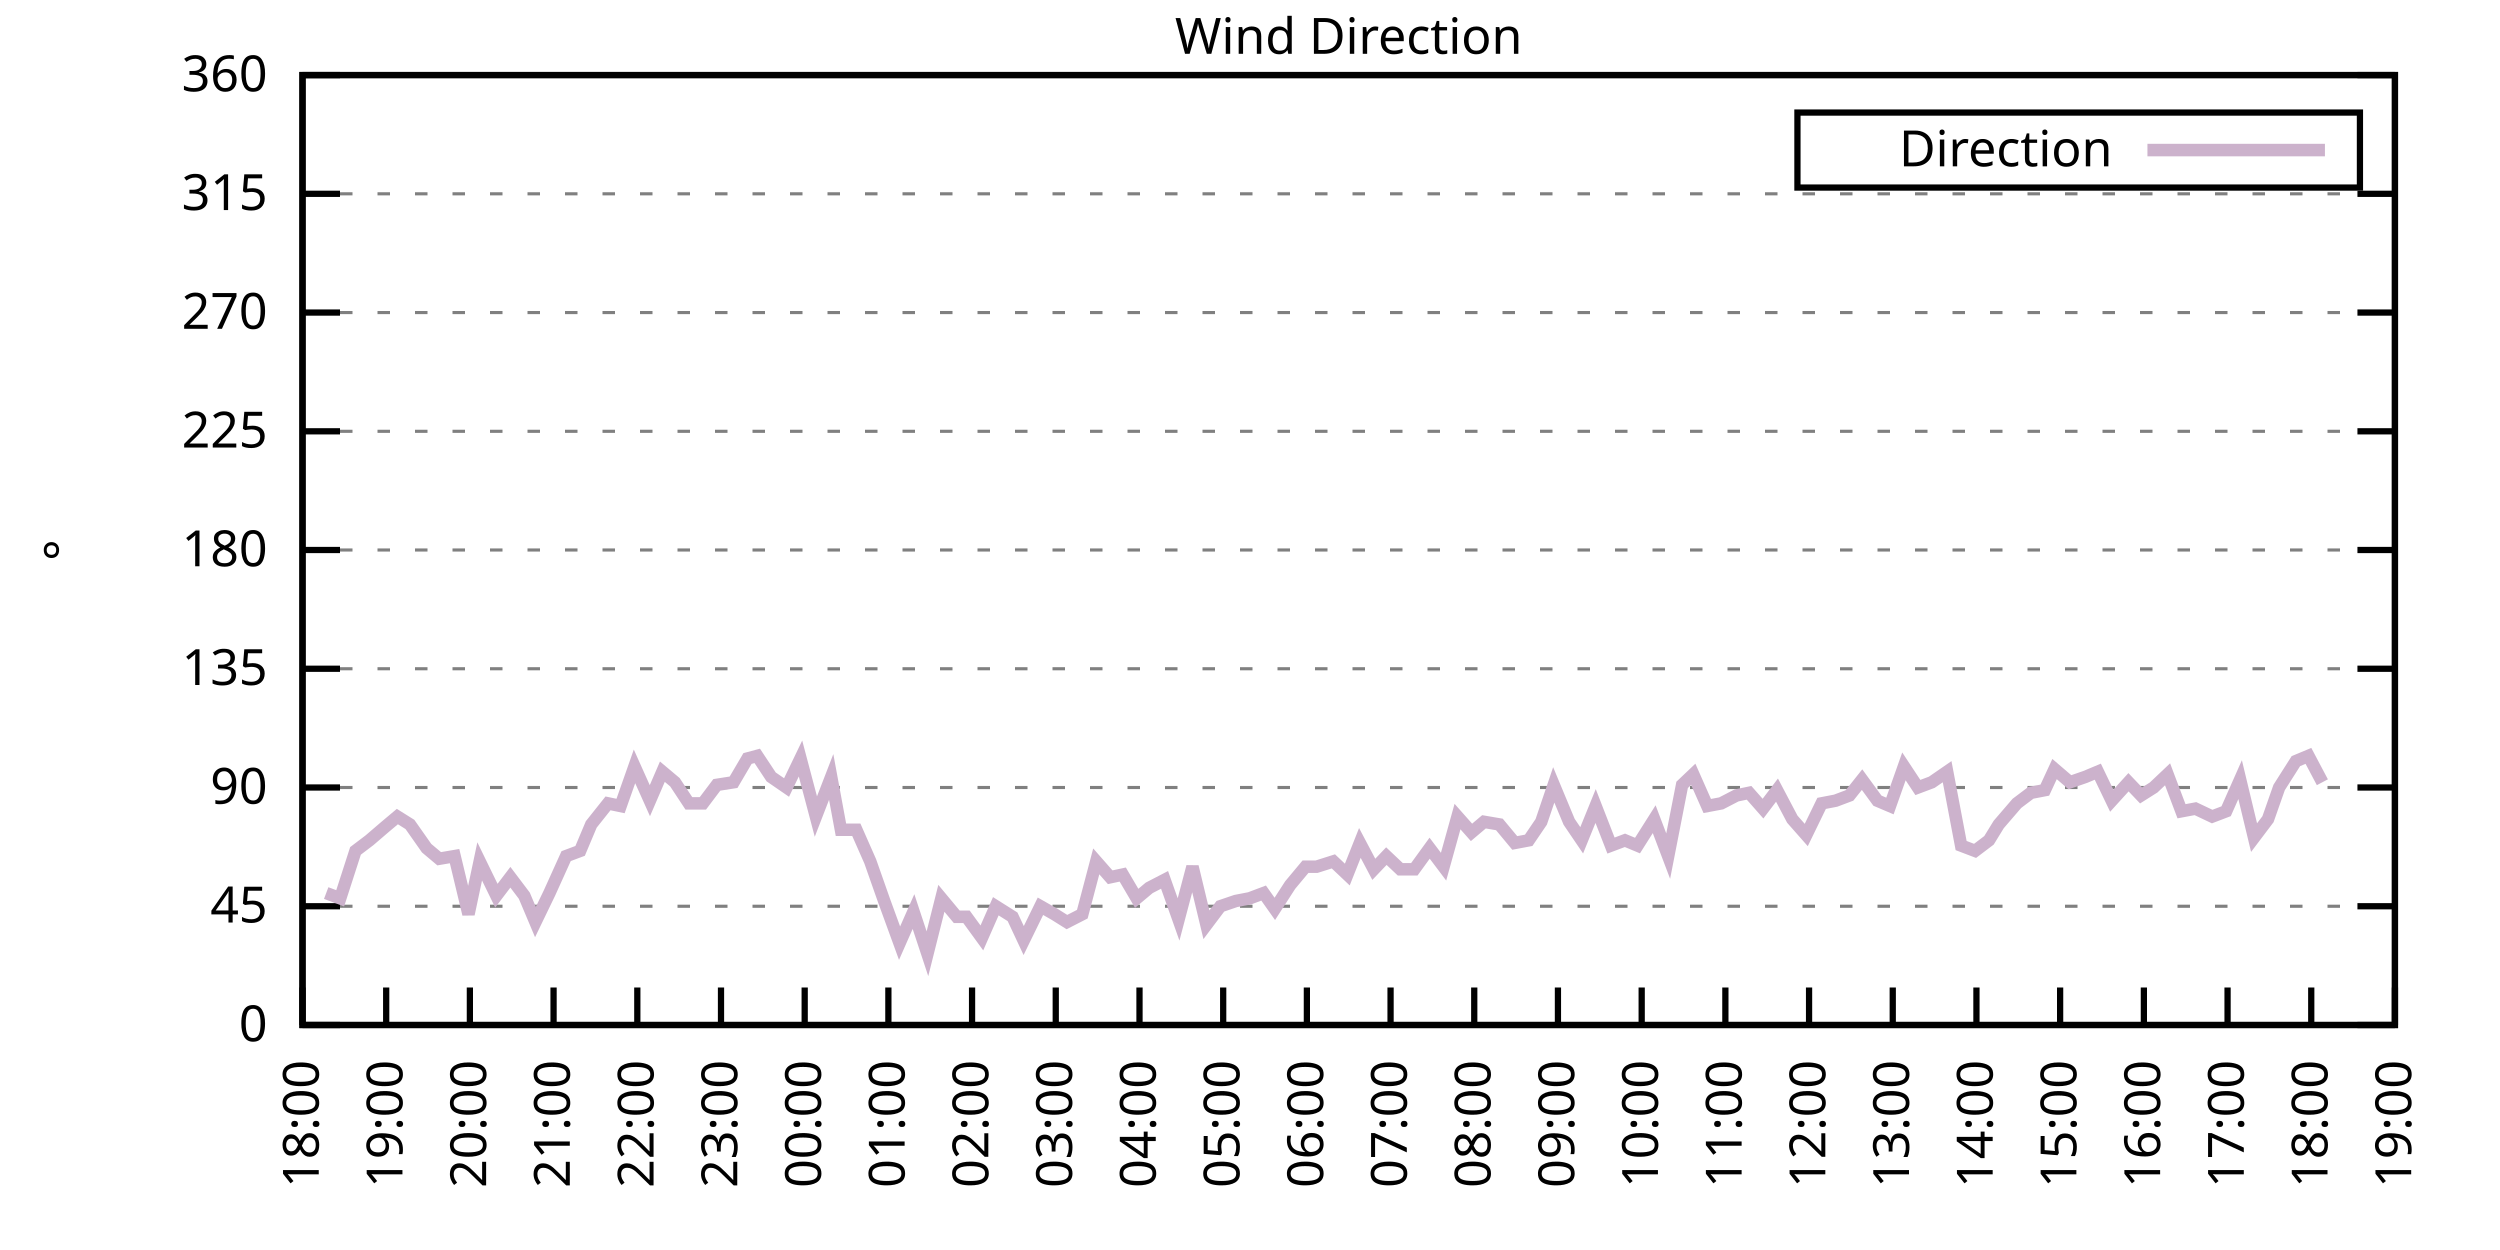
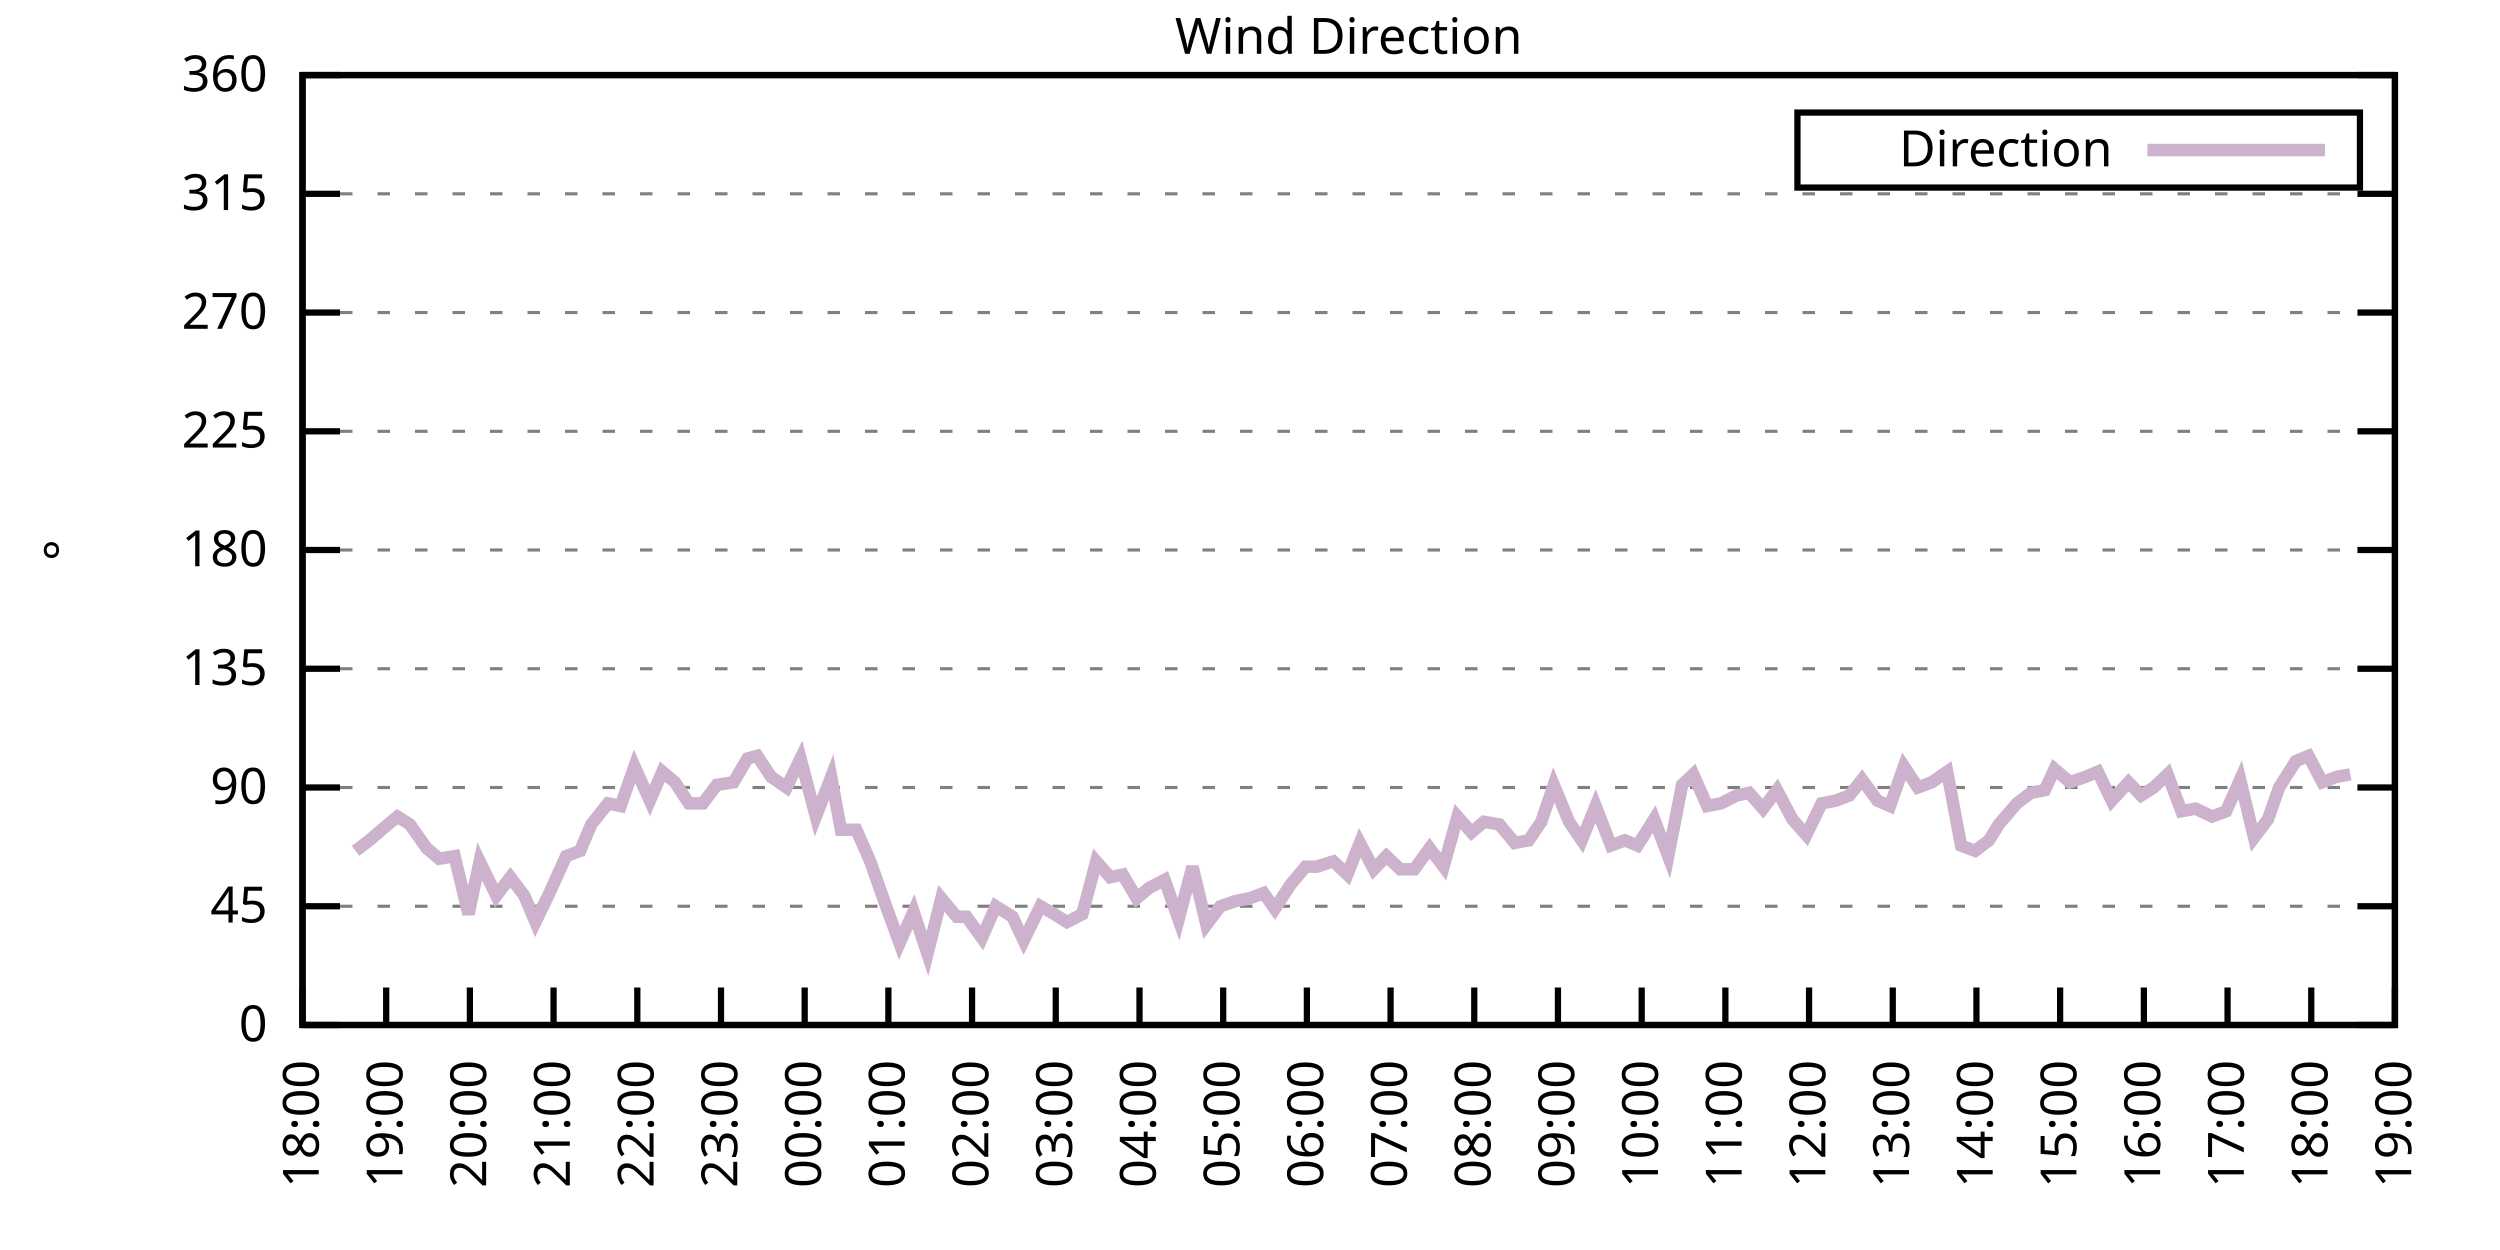
<svg xmlns="http://www.w3.org/2000/svg" xmlns:xlink="http://www.w3.org/1999/xlink" width="400" height="200" viewBox="0 0 400 200">
  <g id="gnuplot_canvas">
    <rect x="0" y="0" width="400" height="200" fill="none" />
    <defs>
      <circle id="gpDot" r="0.5" stroke-width="0.5" stroke="currentColor" />
      <path id="gpPt0" stroke-width="0.333" stroke="currentColor" d="M-1,0 h2 M0,-1 v2" />
      <path id="gpPt1" stroke-width="0.333" stroke="currentColor" d="M-1,-1 L1,1 M1,-1 L-1,1" />
      <path id="gpPt2" stroke-width="0.333" stroke="currentColor" d="M-1,0 L1,0 M0,-1 L0,1 M-1,-1 L1,1 M-1,1 L1,-1" />
      <rect id="gpPt3" stroke-width="0.333" stroke="currentColor" x="-1" y="-1" width="2" height="2" />
      <rect id="gpPt4" stroke-width="0.333" stroke="currentColor" fill="currentColor" x="-1" y="-1" width="2" height="2" />
      <circle id="gpPt5" stroke-width="0.333" stroke="currentColor" cx="0" cy="0" r="1" />
      <use xlink:href="#gpPt5" id="gpPt6" fill="currentColor" stroke="none" />
      <path id="gpPt7" stroke-width="0.333" stroke="currentColor" d="M0,-1.33 L-1.33,0.67 L1.33,0.67 z" />
      <use xlink:href="#gpPt7" id="gpPt8" fill="currentColor" stroke="none" />
      <use xlink:href="#gpPt7" id="gpPt9" stroke="currentColor" transform="rotate(180)" />
      <use xlink:href="#gpPt9" id="gpPt10" fill="currentColor" stroke="none" />
      <use xlink:href="#gpPt3" id="gpPt11" stroke="currentColor" transform="rotate(45)" />
      <use xlink:href="#gpPt11" id="gpPt12" fill="currentColor" stroke="none" />
      <path id="gpPt13" stroke-width="0.333" stroke="currentColor" d="M0,1.330 L1.265,0.411 L0.782,-1.067 L-0.782,-1.076 L-1.265,0.411 z" />
      <use xlink:href="#gpPt13" id="gpPt14" fill="currentColor" stroke="none" />
      <filter id="textbox" filterUnits="objectBoundingBox" x="0" y="0" height="1" width="1">
        <feFlood flood-color="white" flood-opacity="1" result="bgnd" />
        <feComposite in="SourceGraphic" in2="bgnd" operator="atop" />
      </filter>
      <filter id="greybox" filterUnits="objectBoundingBox" x="0" y="0" height="1" width="1">
        <feFlood flood-color="lightgrey" flood-opacity="1" result="grey" />
        <feComposite in="SourceGraphic" in2="grey" operator="atop" />
      </filter>
    </defs>
    <g fill="none" color="white" stroke="currentColor" stroke-width="1.00" stroke-linecap="butt" stroke-linejoin="miter">
</g>
    <g fill="none" color="black" stroke="currentColor" stroke-width="1.00" stroke-linecap="butt" stroke-linejoin="miter">
      <g stroke="none" shape-rendering="crispEdges">
        <polygon fill="rgb(255, 255, 255)" points="48.40,164.00 383.18,164.00 383.18,12.02 48.40,12.02 " />
      </g>
    </g>
    <g fill="none" color="black" stroke="currentColor" stroke-width="1.00" stroke-linecap="butt" stroke-linejoin="miter">
</g>
    <g fill="none" color="black" stroke="black" stroke-width="0.50" stroke-linecap="butt" stroke-linejoin="miter">
</g>
    <g fill="none" color="gray" stroke="currentColor" stroke-width="0.50" stroke-linecap="butt" stroke-linejoin="miter">
      <path stroke="gray" stroke-dasharray="2,4" class="gridline" d="M48.40,164.00 L383.19,164.00  " />
    </g>
    <g fill="none" color="gray" stroke="gray" stroke-width="1.00" stroke-linecap="butt" stroke-linejoin="miter">
</g>
    <g fill="none" color="black" stroke="currentColor" stroke-width="1.00" stroke-linecap="butt" stroke-linejoin="miter">
      <path stroke="black" d="M48.40,164.00 L54.40,164.00 M383.19,164.00 L377.19,164.00  " />
      <g transform="translate(42.80,166.60)" stroke="none" fill="black" font-family="Sans" font-size="8.00" text-anchor="end">
        <text>
          <tspan font-family="Sans"> 0</tspan>
        </text>
      </g>
    </g>
    <g fill="none" color="black" stroke="currentColor" stroke-width="1.00" stroke-linecap="butt" stroke-linejoin="miter">
</g>
    <g fill="none" color="black" stroke="black" stroke-width="0.50" stroke-linecap="butt" stroke-linejoin="miter">
</g>
    <g fill="none" color="gray" stroke="currentColor" stroke-width="0.50" stroke-linecap="butt" stroke-linejoin="miter">
      <path stroke="gray" stroke-dasharray="2,4" class="gridline" d="M48.40,145.00 L383.19,145.00  " />
    </g>
    <g fill="none" color="gray" stroke="gray" stroke-width="1.00" stroke-linecap="butt" stroke-linejoin="miter">
</g>
    <g fill="none" color="black" stroke="currentColor" stroke-width="1.00" stroke-linecap="butt" stroke-linejoin="miter">
      <path stroke="black" d="M48.40,145.00 L54.40,145.00 M383.19,145.00 L377.19,145.00  " />
      <g transform="translate(42.80,147.60)" stroke="none" fill="black" font-family="Sans" font-size="8.00" text-anchor="end">
        <text>
          <tspan font-family="Sans"> 45</tspan>
        </text>
      </g>
    </g>
    <g fill="none" color="black" stroke="currentColor" stroke-width="1.00" stroke-linecap="butt" stroke-linejoin="miter">
</g>
    <g fill="none" color="black" stroke="black" stroke-width="0.50" stroke-linecap="butt" stroke-linejoin="miter">
</g>
    <g fill="none" color="gray" stroke="currentColor" stroke-width="0.50" stroke-linecap="butt" stroke-linejoin="miter">
      <path stroke="gray" stroke-dasharray="2,4" class="gridline" d="M48.40,126.00 L383.19,126.00  " />
    </g>
    <g fill="none" color="gray" stroke="gray" stroke-width="1.00" stroke-linecap="butt" stroke-linejoin="miter">
</g>
    <g fill="none" color="black" stroke="currentColor" stroke-width="1.00" stroke-linecap="butt" stroke-linejoin="miter">
      <path stroke="black" d="M48.40,126.00 L54.40,126.00 M383.19,126.00 L377.19,126.00  " />
      <g transform="translate(42.80,128.60)" stroke="none" fill="black" font-family="Sans" font-size="8.00" text-anchor="end">
        <text>
          <tspan font-family="Sans"> 90</tspan>
        </text>
      </g>
    </g>
    <g fill="none" color="black" stroke="currentColor" stroke-width="1.00" stroke-linecap="butt" stroke-linejoin="miter">
</g>
    <g fill="none" color="black" stroke="black" stroke-width="0.50" stroke-linecap="butt" stroke-linejoin="miter">
</g>
    <g fill="none" color="gray" stroke="currentColor" stroke-width="0.50" stroke-linecap="butt" stroke-linejoin="miter">
      <path stroke="gray" stroke-dasharray="2,4" class="gridline" d="M48.40,107.00 L383.19,107.00  " />
    </g>
    <g fill="none" color="gray" stroke="gray" stroke-width="1.00" stroke-linecap="butt" stroke-linejoin="miter">
</g>
    <g fill="none" color="black" stroke="currentColor" stroke-width="1.00" stroke-linecap="butt" stroke-linejoin="miter">
      <path stroke="black" d="M48.40,107.00 L54.40,107.00 M383.19,107.00 L377.19,107.00  " />
      <g transform="translate(42.80,109.60)" stroke="none" fill="black" font-family="Sans" font-size="8.00" text-anchor="end">
        <text>
          <tspan font-family="Sans"> 135</tspan>
        </text>
      </g>
    </g>
    <g fill="none" color="black" stroke="currentColor" stroke-width="1.00" stroke-linecap="butt" stroke-linejoin="miter">
</g>
    <g fill="none" color="black" stroke="black" stroke-width="0.50" stroke-linecap="butt" stroke-linejoin="miter">
</g>
    <g fill="none" color="gray" stroke="currentColor" stroke-width="0.50" stroke-linecap="butt" stroke-linejoin="miter">
      <path stroke="gray" stroke-dasharray="2,4" class="gridline" d="M48.40,88.00 L383.19,88.00  " />
    </g>
    <g fill="none" color="gray" stroke="gray" stroke-width="1.00" stroke-linecap="butt" stroke-linejoin="miter">
</g>
    <g fill="none" color="black" stroke="currentColor" stroke-width="1.00" stroke-linecap="butt" stroke-linejoin="miter">
      <path stroke="black" d="M48.40,88.00 L54.40,88.00 M383.19,88.00 L377.19,88.00  " />
      <g transform="translate(42.80,90.60)" stroke="none" fill="black" font-family="Sans" font-size="8.00" text-anchor="end">
        <text>
          <tspan font-family="Sans"> 180</tspan>
        </text>
      </g>
    </g>
    <g fill="none" color="black" stroke="currentColor" stroke-width="1.00" stroke-linecap="butt" stroke-linejoin="miter">
</g>
    <g fill="none" color="black" stroke="black" stroke-width="0.50" stroke-linecap="butt" stroke-linejoin="miter">
</g>
    <g fill="none" color="gray" stroke="currentColor" stroke-width="0.50" stroke-linecap="butt" stroke-linejoin="miter">
      <path stroke="gray" stroke-dasharray="2,4" class="gridline" d="M48.40,69.01 L383.19,69.01  " />
    </g>
    <g fill="none" color="gray" stroke="gray" stroke-width="1.00" stroke-linecap="butt" stroke-linejoin="miter">
</g>
    <g fill="none" color="black" stroke="currentColor" stroke-width="1.00" stroke-linecap="butt" stroke-linejoin="miter">
      <path stroke="black" d="M48.40,69.01 L54.40,69.01 M383.19,69.01 L377.19,69.01  " />
      <g transform="translate(42.80,71.61)" stroke="none" fill="black" font-family="Sans" font-size="8.00" text-anchor="end">
        <text>
          <tspan font-family="Sans"> 225</tspan>
        </text>
      </g>
    </g>
    <g fill="none" color="black" stroke="currentColor" stroke-width="1.00" stroke-linecap="butt" stroke-linejoin="miter">
</g>
    <g fill="none" color="black" stroke="black" stroke-width="0.50" stroke-linecap="butt" stroke-linejoin="miter">
</g>
    <g fill="none" color="gray" stroke="currentColor" stroke-width="0.50" stroke-linecap="butt" stroke-linejoin="miter">
      <path stroke="gray" stroke-dasharray="2,4" class="gridline" d="M48.40,50.01 L383.19,50.01  " />
    </g>
    <g fill="none" color="gray" stroke="gray" stroke-width="1.00" stroke-linecap="butt" stroke-linejoin="miter">
</g>
    <g fill="none" color="black" stroke="currentColor" stroke-width="1.00" stroke-linecap="butt" stroke-linejoin="miter">
      <path stroke="black" d="M48.40,50.01 L54.40,50.01 M383.19,50.01 L377.19,50.01  " />
      <g transform="translate(42.80,52.61)" stroke="none" fill="black" font-family="Sans" font-size="8.00" text-anchor="end">
        <text>
          <tspan font-family="Sans"> 270</tspan>
        </text>
      </g>
    </g>
    <g fill="none" color="black" stroke="currentColor" stroke-width="1.00" stroke-linecap="butt" stroke-linejoin="miter">
</g>
    <g fill="none" color="black" stroke="black" stroke-width="0.50" stroke-linecap="butt" stroke-linejoin="miter">
</g>
    <g fill="none" color="gray" stroke="currentColor" stroke-width="0.50" stroke-linecap="butt" stroke-linejoin="miter">
      <path stroke="gray" stroke-dasharray="2,4" class="gridline" d="M48.40,31.01 L383.19,31.01  " />
    </g>
    <g fill="none" color="gray" stroke="gray" stroke-width="1.00" stroke-linecap="butt" stroke-linejoin="miter">
</g>
    <g fill="none" color="black" stroke="currentColor" stroke-width="1.00" stroke-linecap="butt" stroke-linejoin="miter">
      <path stroke="black" d="M48.40,31.01 L54.40,31.01 M383.19,31.01 L377.19,31.01  " />
      <g transform="translate(42.80,33.61)" stroke="none" fill="black" font-family="Sans" font-size="8.00" text-anchor="end">
        <text>
          <tspan font-family="Sans"> 315</tspan>
        </text>
      </g>
    </g>
    <g fill="none" color="black" stroke="currentColor" stroke-width="1.00" stroke-linecap="butt" stroke-linejoin="miter">
</g>
    <g fill="none" color="black" stroke="black" stroke-width="0.50" stroke-linecap="butt" stroke-linejoin="miter">
</g>
    <g fill="none" color="gray" stroke="currentColor" stroke-width="0.50" stroke-linecap="butt" stroke-linejoin="miter">
      <path stroke="gray" stroke-dasharray="2,4" class="gridline" d="M48.40,12.01 L383.19,12.01  " />
    </g>
    <g fill="none" color="gray" stroke="gray" stroke-width="1.00" stroke-linecap="butt" stroke-linejoin="miter">
</g>
    <g fill="none" color="black" stroke="currentColor" stroke-width="1.00" stroke-linecap="butt" stroke-linejoin="miter">
      <path stroke="black" d="M48.40,12.01 L54.40,12.01 M383.19,12.01 L377.19,12.01  " />
      <g transform="translate(42.80,14.61)" stroke="none" fill="black" font-family="Sans" font-size="8.00" text-anchor="end">
        <text>
          <tspan font-family="Sans"> 360</tspan>
        </text>
      </g>
    </g>
    <g fill="none" color="black" stroke="currentColor" stroke-width="1.00" stroke-linecap="butt" stroke-linejoin="miter">
      <path stroke="black" d="M48.40,164.00 L48.40,158.00  " />
      <g transform="translate(51.00,169.60) rotate(270.00)" stroke="none" fill="black" font-family="Sans" font-size="8.00" text-anchor="end">
        <text>
          <tspan font-family="Sans">18:00</tspan>
        </text>
      </g>
    </g>
    <g fill="none" color="black" stroke="currentColor" stroke-width="1.00" stroke-linecap="butt" stroke-linejoin="miter">
      <path stroke="black" d="M61.79,164.00 L61.79,158.00  " />
      <g transform="translate(64.39,169.60) rotate(270.00)" stroke="none" fill="black" font-family="Sans" font-size="8.00" text-anchor="end">
        <text>
          <tspan font-family="Sans">19:00</tspan>
        </text>
      </g>
    </g>
    <g fill="none" color="black" stroke="currentColor" stroke-width="1.00" stroke-linecap="butt" stroke-linejoin="miter">
      <path stroke="black" d="M75.18,164.00 L75.18,158.00  " />
      <g transform="translate(77.78,169.60) rotate(270.00)" stroke="none" fill="black" font-family="Sans" font-size="8.00" text-anchor="end">
        <text>
          <tspan font-family="Sans">20:00</tspan>
        </text>
      </g>
    </g>
    <g fill="none" color="black" stroke="currentColor" stroke-width="1.00" stroke-linecap="butt" stroke-linejoin="miter">
      <path stroke="black" d="M88.57,164.00 L88.57,158.00  " />
      <g transform="translate(91.17,169.60) rotate(270.00)" stroke="none" fill="black" font-family="Sans" font-size="8.00" text-anchor="end">
        <text>
          <tspan font-family="Sans">21:00</tspan>
        </text>
      </g>
    </g>
    <g fill="none" color="black" stroke="currentColor" stroke-width="1.00" stroke-linecap="butt" stroke-linejoin="miter">
      <path stroke="black" d="M101.97,164.00 L101.97,158.00  " />
      <g transform="translate(104.57,169.60) rotate(270.00)" stroke="none" fill="black" font-family="Sans" font-size="8.00" text-anchor="end">
        <text>
          <tspan font-family="Sans">22:00</tspan>
        </text>
      </g>
    </g>
    <g fill="none" color="black" stroke="currentColor" stroke-width="1.00" stroke-linecap="butt" stroke-linejoin="miter">
      <path stroke="black" d="M115.36,164.00 L115.36,158.00  " />
      <g transform="translate(117.96,169.60) rotate(270.00)" stroke="none" fill="black" font-family="Sans" font-size="8.00" text-anchor="end">
        <text>
          <tspan font-family="Sans">23:00</tspan>
        </text>
      </g>
    </g>
    <g fill="none" color="black" stroke="currentColor" stroke-width="1.00" stroke-linecap="butt" stroke-linejoin="miter">
      <path stroke="black" d="M128.75,164.00 L128.75,158.00  " />
      <g transform="translate(131.35,169.60) rotate(270.00)" stroke="none" fill="black" font-family="Sans" font-size="8.00" text-anchor="end">
        <text>
          <tspan font-family="Sans">00:00</tspan>
        </text>
      </g>
    </g>
    <g fill="none" color="black" stroke="currentColor" stroke-width="1.00" stroke-linecap="butt" stroke-linejoin="miter">
      <path stroke="black" d="M142.14,164.00 L142.14,158.00  " />
      <g transform="translate(144.74,169.60) rotate(270.00)" stroke="none" fill="black" font-family="Sans" font-size="8.00" text-anchor="end">
        <text>
          <tspan font-family="Sans">01:00</tspan>
        </text>
      </g>
    </g>
    <g fill="none" color="black" stroke="currentColor" stroke-width="1.00" stroke-linecap="butt" stroke-linejoin="miter">
      <path stroke="black" d="M155.53,164.00 L155.53,158.00  " />
      <g transform="translate(158.13,169.60) rotate(270.00)" stroke="none" fill="black" font-family="Sans" font-size="8.00" text-anchor="end">
        <text>
          <tspan font-family="Sans">02:00</tspan>
        </text>
      </g>
    </g>
    <g fill="none" color="black" stroke="currentColor" stroke-width="1.00" stroke-linecap="butt" stroke-linejoin="miter">
      <path stroke="black" d="M168.92,164.00 L168.92,158.00  " />
      <g transform="translate(171.52,169.60) rotate(270.00)" stroke="none" fill="black" font-family="Sans" font-size="8.00" text-anchor="end">
        <text>
          <tspan font-family="Sans">03:00</tspan>
        </text>
      </g>
    </g>
    <g fill="none" color="black" stroke="currentColor" stroke-width="1.00" stroke-linecap="butt" stroke-linejoin="miter">
      <path stroke="black" d="M182.32,164.00 L182.32,158.00  " />
      <g transform="translate(184.92,169.60) rotate(270.00)" stroke="none" fill="black" font-family="Sans" font-size="8.00" text-anchor="end">
        <text>
          <tspan font-family="Sans">04:00</tspan>
        </text>
      </g>
    </g>
    <g fill="none" color="black" stroke="currentColor" stroke-width="1.00" stroke-linecap="butt" stroke-linejoin="miter">
      <path stroke="black" d="M195.71,164.00 L195.71,158.00  " />
      <g transform="translate(198.31,169.60) rotate(270.00)" stroke="none" fill="black" font-family="Sans" font-size="8.00" text-anchor="end">
        <text>
          <tspan font-family="Sans">05:00</tspan>
        </text>
      </g>
    </g>
    <g fill="none" color="black" stroke="currentColor" stroke-width="1.00" stroke-linecap="butt" stroke-linejoin="miter">
      <path stroke="black" d="M209.10,164.00 L209.10,158.00  " />
      <g transform="translate(211.70,169.60) rotate(270.00)" stroke="none" fill="black" font-family="Sans" font-size="8.00" text-anchor="end">
        <text>
          <tspan font-family="Sans">06:00</tspan>
        </text>
      </g>
    </g>
    <g fill="none" color="black" stroke="currentColor" stroke-width="1.00" stroke-linecap="butt" stroke-linejoin="miter">
      <path stroke="black" d="M222.49,164.00 L222.49,158.00  " />
      <g transform="translate(225.09,169.60) rotate(270.00)" stroke="none" fill="black" font-family="Sans" font-size="8.00" text-anchor="end">
        <text>
          <tspan font-family="Sans">07:00</tspan>
        </text>
      </g>
    </g>
    <g fill="none" color="black" stroke="currentColor" stroke-width="1.00" stroke-linecap="butt" stroke-linejoin="miter">
      <path stroke="black" d="M235.88,164.00 L235.88,158.00  " />
      <g transform="translate(238.48,169.60) rotate(270.00)" stroke="none" fill="black" font-family="Sans" font-size="8.00" text-anchor="end">
        <text>
          <tspan font-family="Sans">08:00</tspan>
        </text>
      </g>
    </g>
    <g fill="none" color="black" stroke="currentColor" stroke-width="1.00" stroke-linecap="butt" stroke-linejoin="miter">
      <path stroke="black" d="M249.27,164.00 L249.27,158.00  " />
      <g transform="translate(251.87,169.60) rotate(270.00)" stroke="none" fill="black" font-family="Sans" font-size="8.00" text-anchor="end">
        <text>
          <tspan font-family="Sans">09:00</tspan>
        </text>
      </g>
    </g>
    <g fill="none" color="black" stroke="currentColor" stroke-width="1.00" stroke-linecap="butt" stroke-linejoin="miter">
      <path stroke="black" d="M262.67,164.00 L262.67,158.00  " />
      <g transform="translate(265.27,169.60) rotate(270.00)" stroke="none" fill="black" font-family="Sans" font-size="8.00" text-anchor="end">
        <text>
          <tspan font-family="Sans">10:00</tspan>
        </text>
      </g>
    </g>
    <g fill="none" color="black" stroke="currentColor" stroke-width="1.00" stroke-linecap="butt" stroke-linejoin="miter">
      <path stroke="black" d="M276.06,164.00 L276.06,158.00  " />
      <g transform="translate(278.66,169.60) rotate(270.00)" stroke="none" fill="black" font-family="Sans" font-size="8.00" text-anchor="end">
        <text>
          <tspan font-family="Sans">11:00</tspan>
        </text>
      </g>
    </g>
    <g fill="none" color="black" stroke="currentColor" stroke-width="1.00" stroke-linecap="butt" stroke-linejoin="miter">
      <path stroke="black" d="M289.45,164.00 L289.45,158.00  " />
      <g transform="translate(292.05,169.60) rotate(270.00)" stroke="none" fill="black" font-family="Sans" font-size="8.00" text-anchor="end">
        <text>
          <tspan font-family="Sans">12:00</tspan>
        </text>
      </g>
    </g>
    <g fill="none" color="black" stroke="currentColor" stroke-width="1.00" stroke-linecap="butt" stroke-linejoin="miter">
      <path stroke="black" d="M302.84,164.00 L302.84,158.00  " />
      <g transform="translate(305.44,169.60) rotate(270.00)" stroke="none" fill="black" font-family="Sans" font-size="8.00" text-anchor="end">
        <text>
          <tspan font-family="Sans">13:00</tspan>
        </text>
      </g>
    </g>
    <g fill="none" color="black" stroke="currentColor" stroke-width="1.00" stroke-linecap="butt" stroke-linejoin="miter">
      <path stroke="black" d="M316.23,164.00 L316.23,158.00  " />
      <g transform="translate(318.83,169.60) rotate(270.00)" stroke="none" fill="black" font-family="Sans" font-size="8.00" text-anchor="end">
        <text>
          <tspan font-family="Sans">14:00</tspan>
        </text>
      </g>
    </g>
    <g fill="none" color="black" stroke="currentColor" stroke-width="1.00" stroke-linecap="butt" stroke-linejoin="miter">
      <path stroke="black" d="M329.62,164.00 L329.62,158.00  " />
      <g transform="translate(332.22,169.60) rotate(270.00)" stroke="none" fill="black" font-family="Sans" font-size="8.00" text-anchor="end">
        <text>
          <tspan font-family="Sans">15:00</tspan>
        </text>
      </g>
    </g>
    <g fill="none" color="black" stroke="currentColor" stroke-width="1.00" stroke-linecap="butt" stroke-linejoin="miter">
      <path stroke="black" d="M343.02,164.00 L343.02,158.00  " />
      <g transform="translate(345.62,169.60) rotate(270.00)" stroke="none" fill="black" font-family="Sans" font-size="8.00" text-anchor="end">
        <text>
          <tspan font-family="Sans">16:00</tspan>
        </text>
      </g>
    </g>
    <g fill="none" color="black" stroke="currentColor" stroke-width="1.00" stroke-linecap="butt" stroke-linejoin="miter">
      <path stroke="black" d="M356.41,164.00 L356.41,158.00  " />
      <g transform="translate(359.01,169.60) rotate(270.00)" stroke="none" fill="black" font-family="Sans" font-size="8.00" text-anchor="end">
        <text>
          <tspan font-family="Sans">17:00</tspan>
        </text>
      </g>
    </g>
    <g fill="none" color="black" stroke="currentColor" stroke-width="1.00" stroke-linecap="butt" stroke-linejoin="miter">
      <path stroke="black" d="M369.80,164.00 L369.80,158.00  " />
      <g transform="translate(372.40,169.60) rotate(270.00)" stroke="none" fill="black" font-family="Sans" font-size="8.00" text-anchor="end">
        <text>
          <tspan font-family="Sans">18:00</tspan>
        </text>
      </g>
    </g>
    <g fill="none" color="black" stroke="currentColor" stroke-width="1.00" stroke-linecap="butt" stroke-linejoin="miter">
      <path stroke="black" d="M383.19,164.00 L383.19,158.00  " />
      <g transform="translate(385.79,169.60) rotate(270.00)" stroke="none" fill="black" font-family="Sans" font-size="8.00" text-anchor="end">
        <text>
          <tspan font-family="Sans">19:00</tspan>
        </text>
      </g>
    </g>
    <g fill="none" color="black" stroke="currentColor" stroke-width="1.00" stroke-linecap="butt" stroke-linejoin="miter">
</g>
    <g fill="none" color="black" stroke="currentColor" stroke-width="1.00" stroke-linecap="butt" stroke-linejoin="miter">
      <path stroke="black" d="M48.40,12.01 L48.40,164.00 L383.19,164.00 L383.19,12.01 L48.40,12.01 Z  " />
    </g>
    <g fill="none" color="black" stroke="currentColor" stroke-width="1.00" stroke-linecap="butt" stroke-linejoin="miter">
</g>
    <g fill="none" color="black" stroke="currentColor" stroke-width="1.00" stroke-linecap="butt" stroke-linejoin="miter">
      <path stroke="black" d="M287.59,30.01 L287.59,18.01 L377.59,18.01 L377.59,30.01 L287.59,30.01 Z  " />
    </g>
    <g id="Wind_direction_plot_1">
      <g fill="none" color="white" stroke="black" stroke-width="2.00" stroke-linecap="butt" stroke-linejoin="miter">
</g>
      <g fill="none" color="black" stroke="currentColor" stroke-width="2.00" stroke-linecap="butt" stroke-linejoin="miter">
        <g transform="translate(337.99,26.61)" stroke="none" fill="black" font-family="Sans" font-size="8.00" text-anchor="end">
          <text>
            <tspan font-family="Sans">Direction</tspan>
          </text>
        </g>
      </g>
      <g fill="none" color="black" stroke="currentColor" stroke-width="2.00" stroke-linecap="butt" stroke-linejoin="miter">
-         <path stroke="rgb(204, 178, 204)" d="M343.59,24.01 L371.99,24.01 M52.19,142.89 L54.43,143.73 L56.88,136.14 L59.11,134.45 L61.57,132.34 L63.58,130.65   L65.59,131.91 L68.26,135.71 L70.27,137.40 L72.73,136.98 L74.96,146.27 L76.75,137.82 L79.42,143.31 L81.66,140.36   L83.89,143.31 L85.67,147.53 L87.91,142.89 L90.58,136.98 L92.82,136.14 L94.60,131.91 L97.28,128.54 L99.29,128.96   L101.52,122.62 L103.98,128.11 L105.98,123.47 L107.99,125.16 L110.22,128.54 L112.46,128.54 L114.69,125.58 L117.37,125.16   L119.60,121.36 L121.16,120.94 L123.39,124.31 L125.85,126.00 L128.08,121.36 L130.54,130.65 L132.99,124.31 L134.55,132.76   L137.01,132.76 L139.24,137.82 L141.47,144.16 L143.93,150.91 L146.16,145.85 L148.39,152.60 L150.62,143.73 L153.08,146.69   L154.64,146.69 L157.10,150.07 L159.33,145.00 L162.01,146.69 L163.79,150.49 L166.47,145.00 L168.70,146.27 L170.71,147.53   L173.17,146.27 L175.40,137.82 L177.63,140.36 L179.64,139.93 L181.87,143.73 L183.88,142.05 L186.33,140.78 L188.57,147.11   L190.80,138.67 L193.03,147.96 L195.26,145.00 L197.72,144.16 L199.95,143.73 L202.18,142.89 L203.97,145.42 L206.42,141.62   L208.88,138.67 L210.66,138.67 L213.34,137.82 L215.57,139.93 L217.58,134.87 L219.81,139.09 L221.82,136.98 L224.05,139.09   L226.29,139.09 L228.74,135.71 L230.97,138.67 L233.20,130.65 L235.44,133.18 L237.44,131.49 L239.90,131.91 L242.36,134.87   L244.59,134.45 L246.60,131.49 L248.60,125.58 L251.06,131.49 L253.07,134.45 L255.30,128.96 L257.76,135.29 L259.99,134.45   L262.00,135.29 L264.67,131.07 L266.91,136.98 L269.14,125.58 L270.92,123.89 L273.16,128.96 L275.39,128.54 L277.84,127.27   L279.85,126.85 L282.08,129.38 L284.32,126.42 L286.77,131.07 L289.00,133.60 L291.46,128.54 L293.69,128.11 L295.92,127.27   L297.93,124.74 L300.39,128.11 L302.39,128.96 L304.63,122.62 L306.86,126.00 L309.09,125.16 L311.54,123.47 L313.78,135.29   L316.01,136.14 L318.24,134.45 L319.80,131.91 L322.70,128.54 L324.94,126.85 L327.17,126.42 L328.73,123.05 L331.19,125.16   L333.64,124.31 L335.65,123.47 L337.88,128.11 L340.56,125.16 L342.57,127.27 L344.58,126.00 L346.81,123.89 L349.04,129.80   L351.27,129.38 L353.95,130.65 L356.18,129.80 L358.42,124.74 L360.65,134.02 L362.88,131.07 L364.66,126.00 L367.34,121.78   L369.35,120.94 L371.58,125.16  " />
+         <path stroke="rgb(204, 178, 204)" d="M343.59,24.01 L371.99,24.01 M56.88,136.14 L59.11,134.45 L61.57,132.34 L63.58,130.65 L65.59,131.91 L68.26,135.71   L70.27,137.40 L72.73,136.98 L74.96,146.27 L76.75,137.82 L79.42,143.31 L81.66,140.36 L83.89,143.31 L85.67,147.53   L87.91,142.89 L90.58,136.98 L92.82,136.14 L94.60,131.91 L97.28,128.54 L99.29,128.96 L101.52,122.62 L103.98,128.11   L105.98,123.47 L107.99,125.16 L110.22,128.54 L112.46,128.54 L114.69,125.58 L117.37,125.16 L119.60,121.36 L121.16,120.94   L123.39,124.31 L125.85,126.00 L128.08,121.36 L130.54,130.65 L132.99,124.31 L134.55,132.76 L137.01,132.76 L139.24,137.82   L141.47,144.16 L143.93,150.91 L146.16,145.85 L148.39,152.60 L150.62,143.73 L153.08,146.69 L154.64,146.69 L157.10,150.07   L159.33,145.00 L162.01,146.69 L163.79,150.49 L166.47,145.00 L168.70,146.27 L170.71,147.53 L173.17,146.27 L175.40,137.82   L177.63,140.36 L179.64,139.93 L181.87,143.73 L183.88,142.05 L186.33,140.78 L188.57,147.11 L190.80,138.67 L193.03,147.96   L195.26,145.00 L197.72,144.16 L199.95,143.73 L202.18,142.89 L203.97,145.42 L206.42,141.62 L208.88,138.67 L210.66,138.67   L213.34,137.82 L215.57,139.93 L217.58,134.87 L219.81,139.09 L221.82,136.98 L224.05,139.09 L226.29,139.09 L228.74,135.71   L230.97,138.67 L233.20,130.65 L235.44,133.18 L237.44,131.49 L239.90,131.91 L242.36,134.87 L244.59,134.45 L246.60,131.49   L248.60,125.58 L251.06,131.49 L253.07,134.45 L255.30,128.96 L257.76,135.29 L259.99,134.45 L262.00,135.29 L264.67,131.07   L266.91,136.98 L269.14,125.58 L270.92,123.89 L273.16,128.96 L275.39,128.54 L277.84,127.27 L279.85,126.85 L282.08,129.38   L284.32,126.42 L286.77,131.07 L289.00,133.60 L291.46,128.54 L293.69,128.11 L295.92,127.27 L297.93,124.74 L300.39,128.11   L302.39,128.96 L304.63,122.62 L306.86,126.00 L309.09,125.16 L311.54,123.47 L313.78,135.29 L316.01,136.14 L318.24,134.45   L319.80,131.91 L322.70,128.54 L324.94,126.85 L327.17,126.42 L328.73,123.05 L331.19,125.16 L333.64,124.31 L335.65,123.47   L337.88,128.11 L340.56,125.16 L342.57,127.27 L344.58,126.00 L346.81,123.89 L349.04,129.80 L351.27,129.38 L353.95,130.65   L356.18,129.80 L358.42,124.74 L360.65,134.02 L362.88,131.07 L364.66,126.00 L367.34,121.78 L369.35,120.94 L371.58,125.16   L373.82,124.31 L376.05,123.89  " />
      </g>
    </g>
    <g fill="none" color="black" stroke="currentColor" stroke-width="2.00" stroke-linecap="butt" stroke-linejoin="miter">
</g>
    <g fill="none" color="black" stroke="black" stroke-width="1.00" stroke-linecap="butt" stroke-linejoin="miter">
</g>
    <g fill="none" color="black" stroke="currentColor" stroke-width="1.00" stroke-linecap="butt" stroke-linejoin="miter">
      <path stroke="black" d="M48.40,12.01 L48.40,164.00 L383.19,164.00 L383.19,12.01 L48.40,12.01 Z  " />
      <g transform="translate(12.80,88.01) rotate(270.00)" stroke="none" fill="black" font-family="Sans" font-size="8.00" text-anchor="middle">
        <text>
          <tspan font-family="Sans">°</tspan>
        </text>
      </g>
    </g>
    <g fill="none" color="black" stroke="currentColor" stroke-width="1.00" stroke-linecap="butt" stroke-linejoin="miter">
</g>
    <g fill="none" color="black" stroke="currentColor" stroke-width="1.00" stroke-linecap="butt" stroke-linejoin="miter">
      <g transform="translate(215.79,8.61)" stroke="none" fill="black" font-family="Sans" font-size="8.00" text-anchor="middle">
        <text>
          <tspan font-family="Sans">Wind Direction</tspan>
        </text>
      </g>
    </g>
    <g fill="none" color="black" stroke="currentColor" stroke-width="1.00" stroke-linecap="butt" stroke-linejoin="miter">
</g>
  </g>
</svg>
